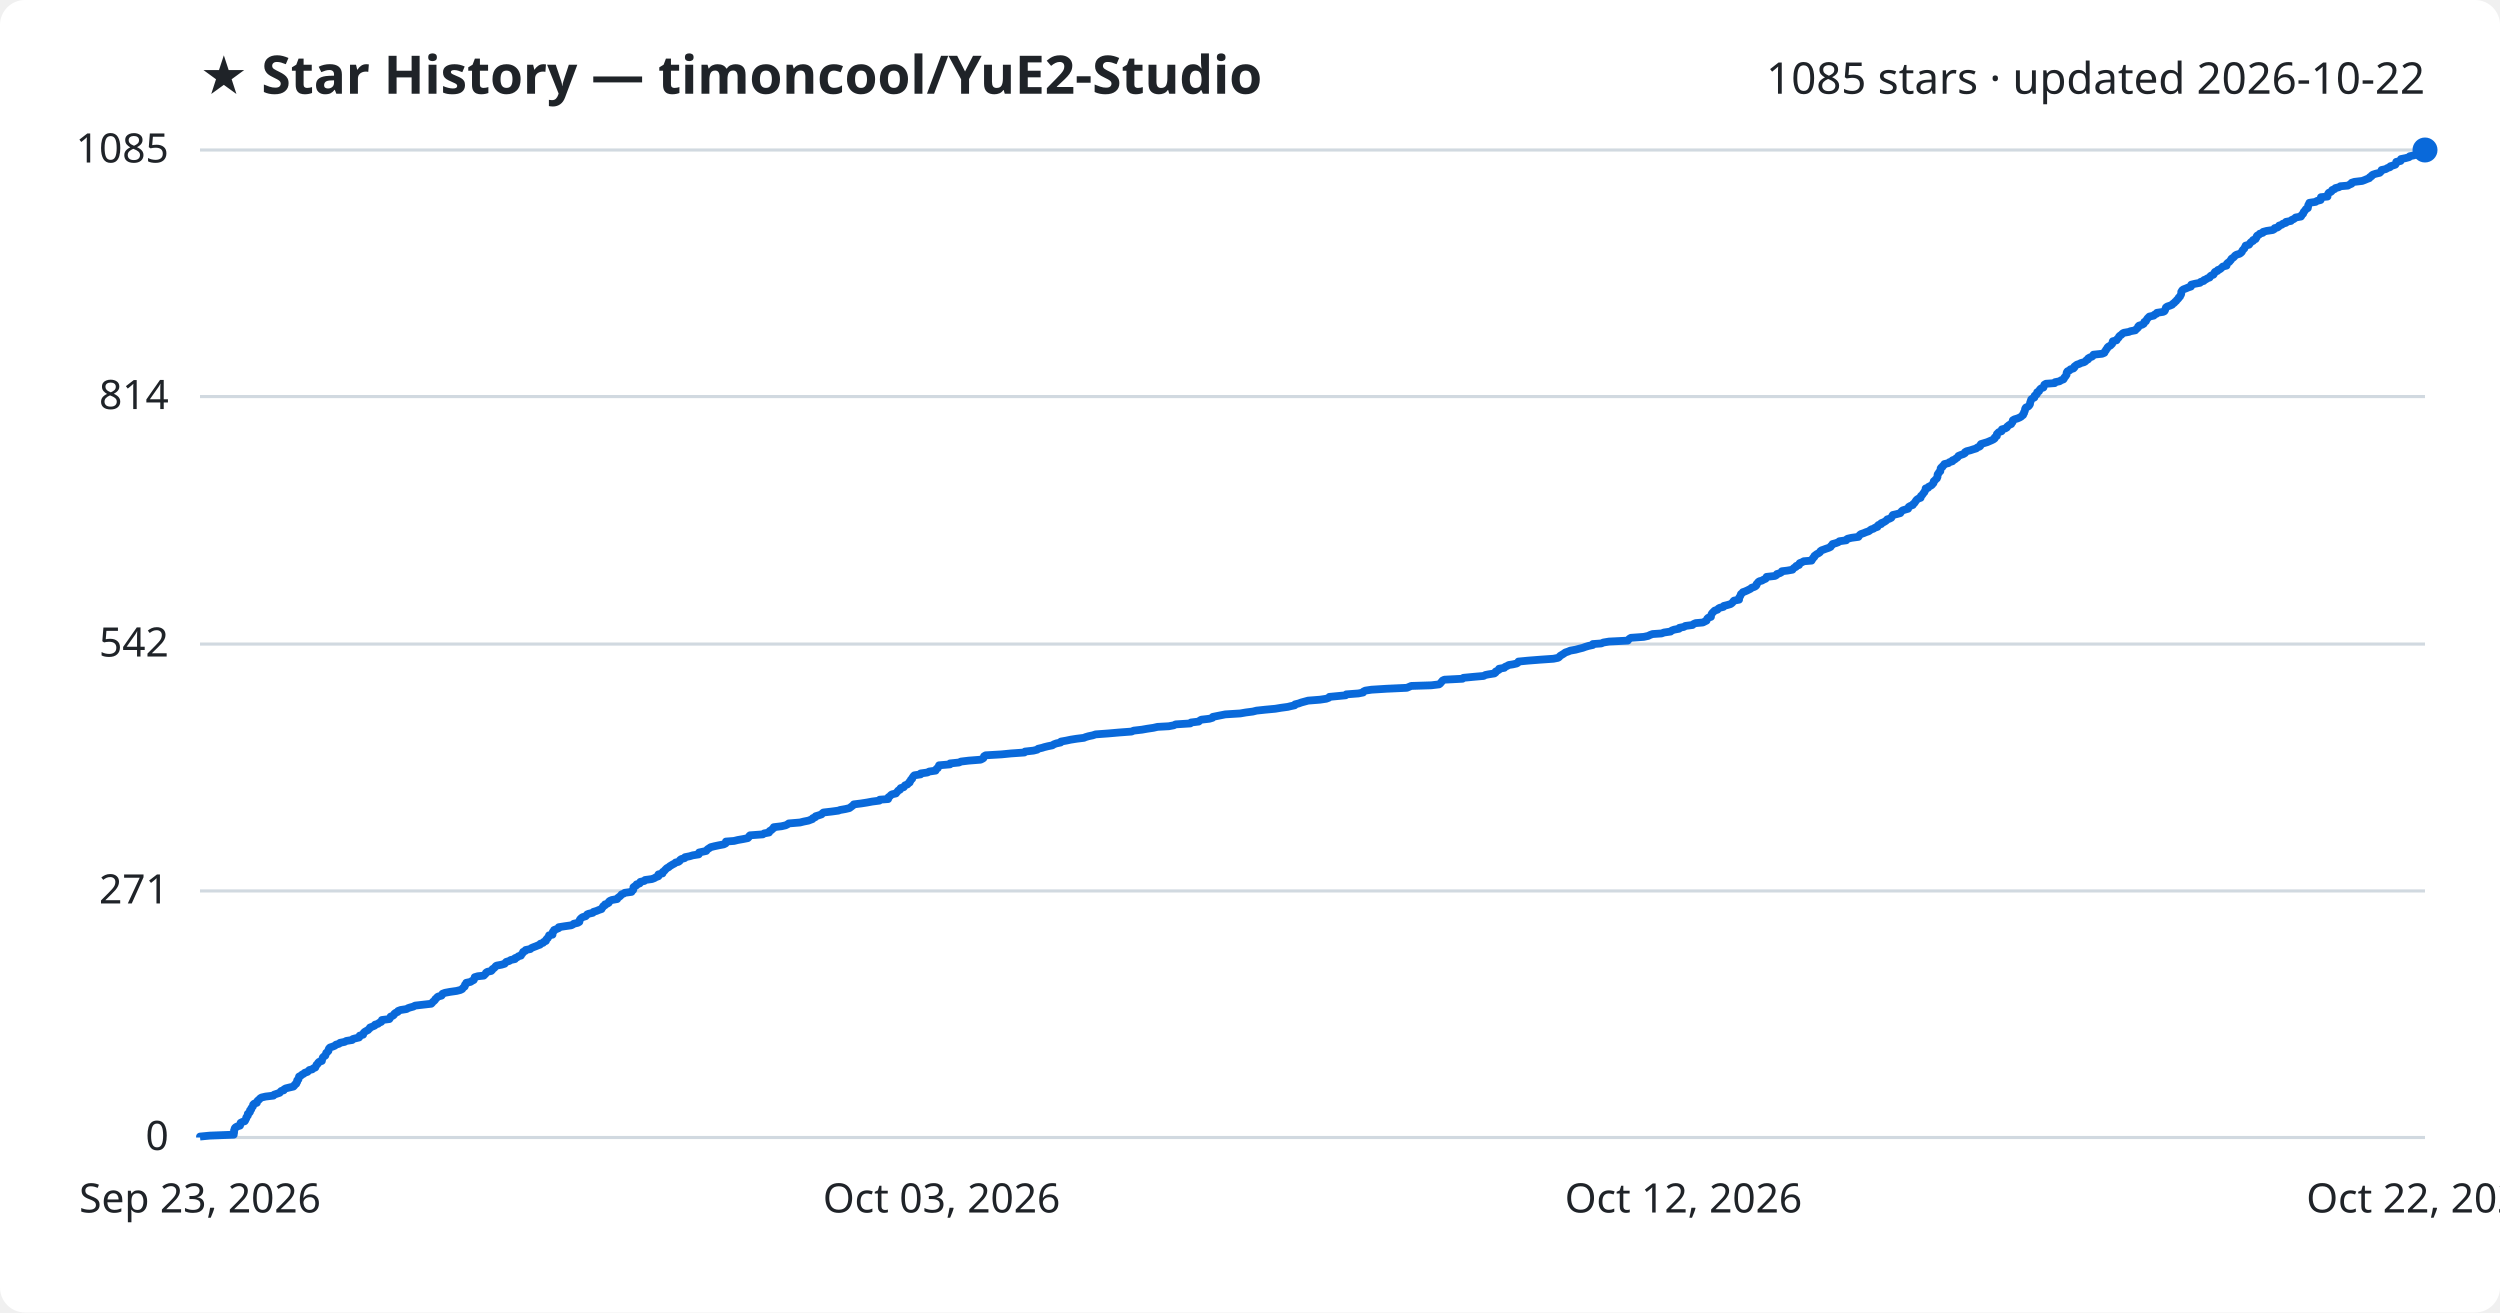
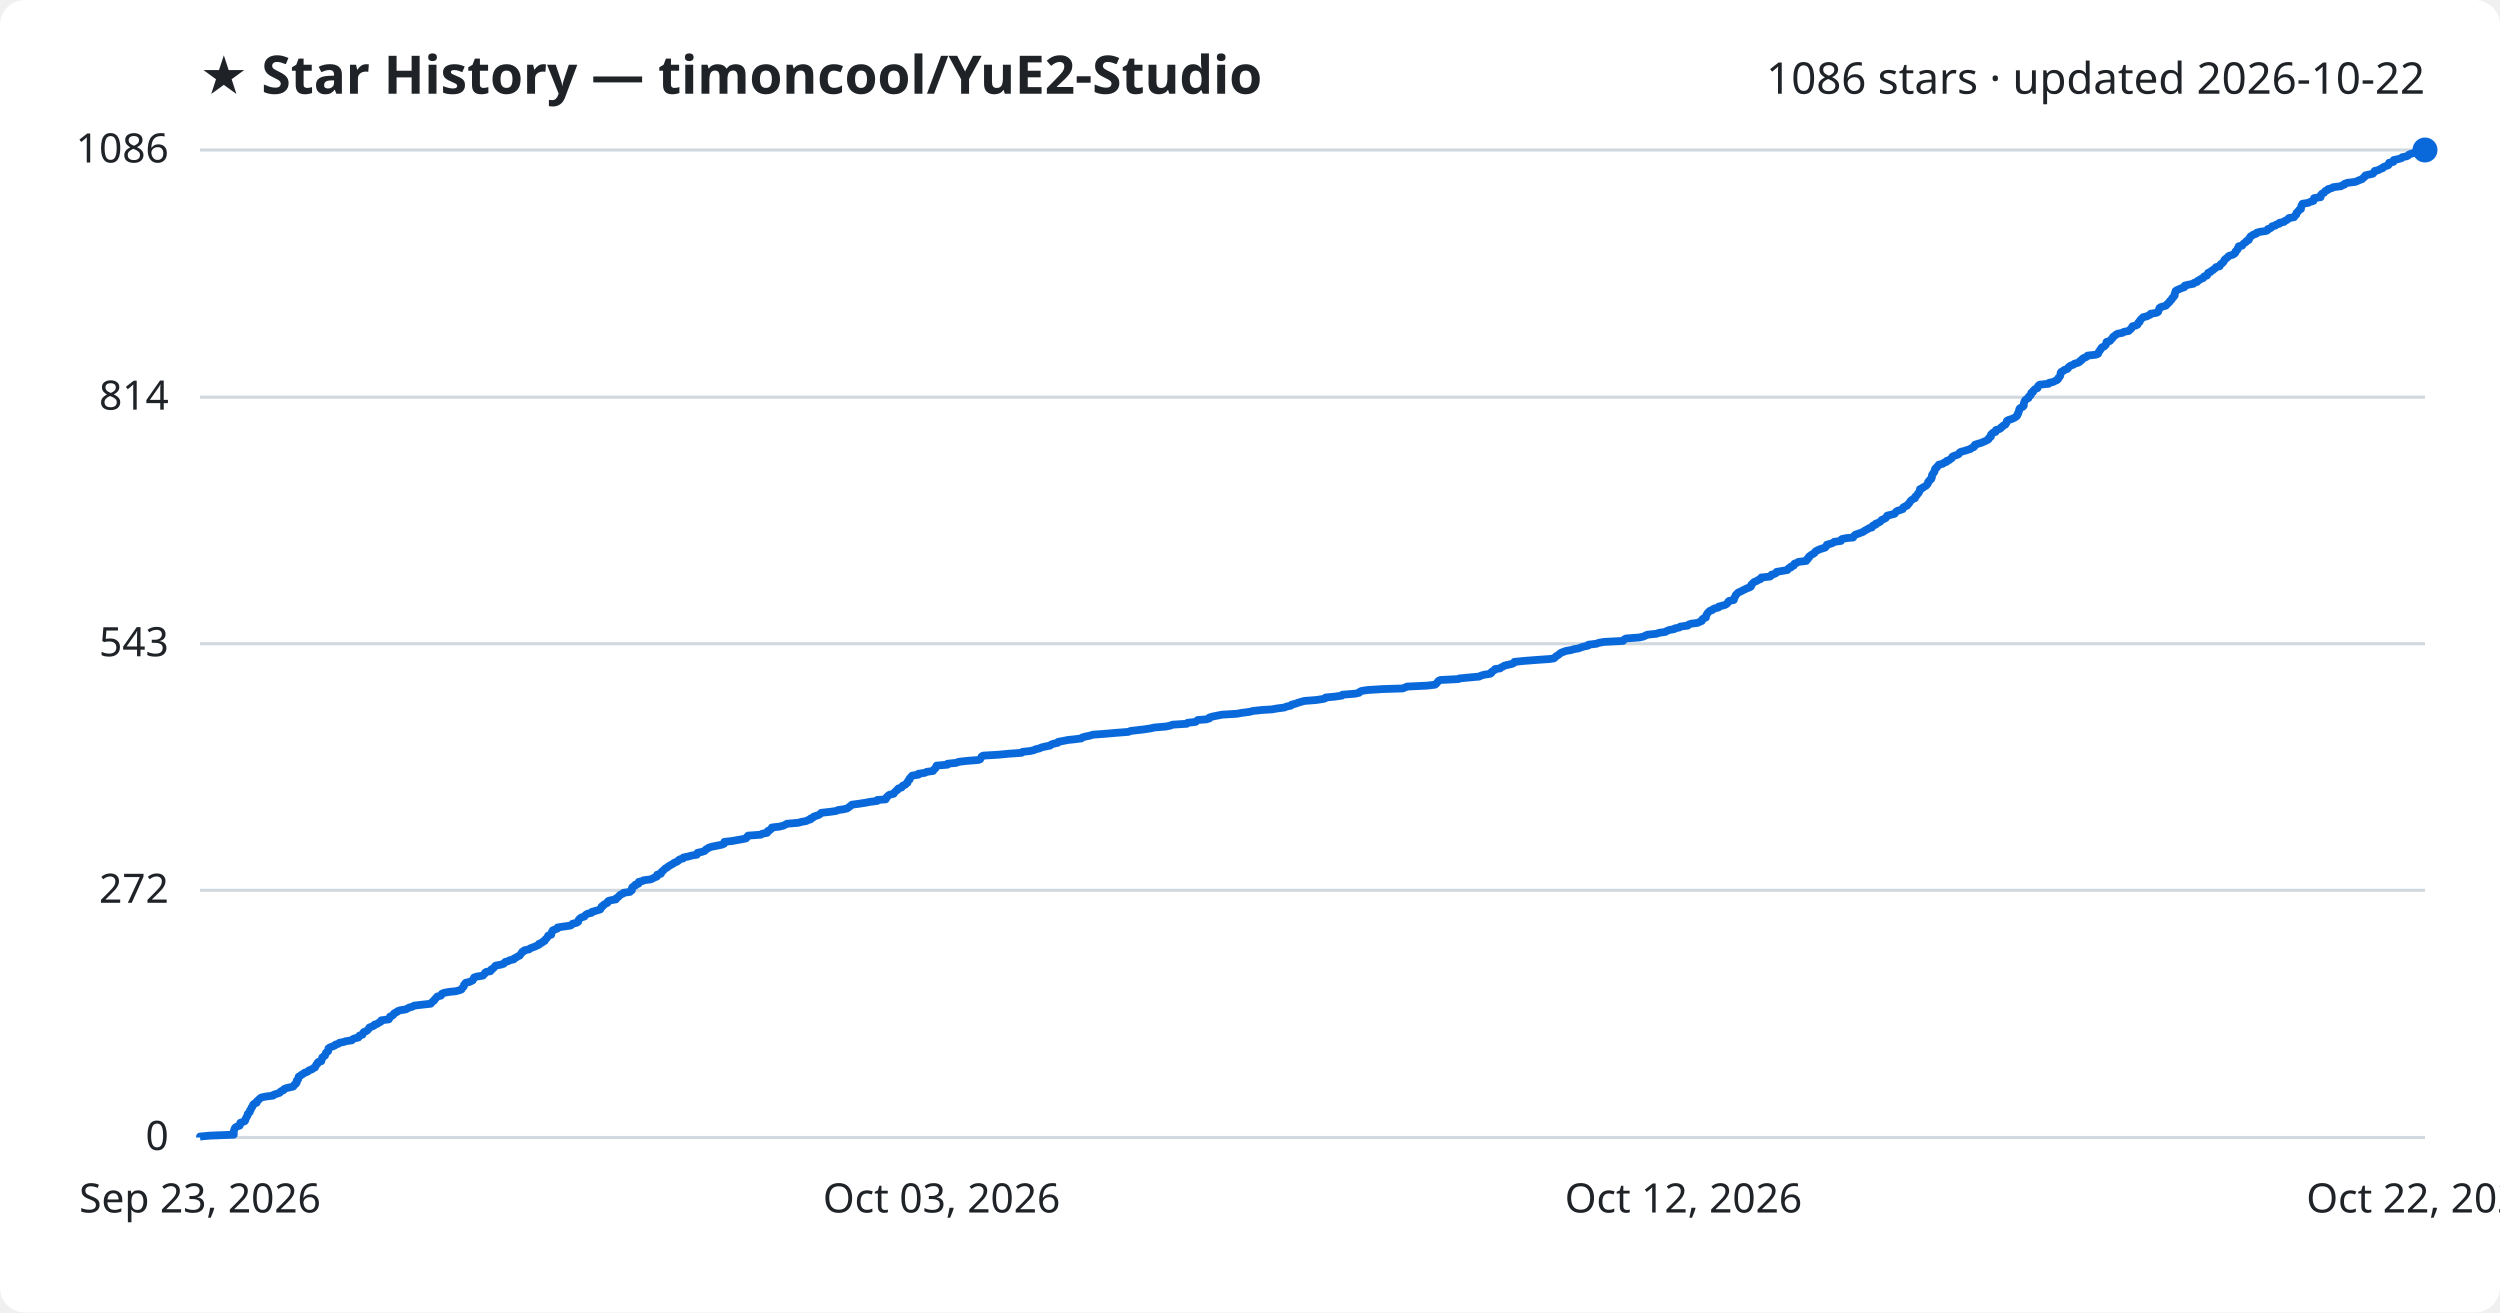
<svg xmlns="http://www.w3.org/2000/svg" viewBox="0 0 800 420" font-family="Segoe UI, sans-serif">
  <rect width="800" height="420" fill="#ffffff" rx="8" />
  <text x="64" y="30" fill="#1f2328" font-size="17" font-weight="700">★ Star History — timoncool/YuE2-Studio</text>
-   <text x="776" y="30" fill="#1f2328" font-size="14" text-anchor="end">1085 stars · updated 2026-10-22</text>
+   <text x="776" y="30" fill="#1f2328" font-size="14" text-anchor="end">1086 stars · updated 2026-10-22</text>
  <line x1="64" y1="364.0" x2="776" y2="364.0" stroke="#d1d9e0" stroke-width="1" />
  <text x="54" y="368.0" fill="#1f2328" font-size="13" text-anchor="end">0</text>
-   <line x1="64" y1="285.1" x2="776" y2="285.1" stroke="#d1d9e0" stroke-width="1" />
-   <text x="54" y="289.1" fill="#1f2328" font-size="13" text-anchor="end">271</text>
-   <line x1="64" y1="206.1" x2="776" y2="206.1" stroke="#d1d9e0" stroke-width="1" />
-   <text x="54" y="210.1" fill="#1f2328" font-size="13" text-anchor="end">542</text>
-   <line x1="64" y1="126.9" x2="776" y2="126.9" stroke="#d1d9e0" stroke-width="1" />
-   <text x="54" y="130.9" fill="#1f2328" font-size="13" text-anchor="end">814</text>
+   <line x1="64" y1="284.9" x2="776" y2="284.9" stroke="#d1d9e0" stroke-width="1" />
+   <text x="54" y="288.9" fill="#1f2328" font-size="13" text-anchor="end">272</text>
+   <line x1="64" y1="206.0" x2="776" y2="206.0" stroke="#d1d9e0" stroke-width="1" />
+   <text x="54" y="210.0" fill="#1f2328" font-size="13" text-anchor="end">543</text>
+   <line x1="64" y1="127.1" x2="776" y2="127.1" stroke="#d1d9e0" stroke-width="1" />
+   <text x="54" y="131.1" fill="#1f2328" font-size="13" text-anchor="end">814</text>
  <line x1="64" y1="48.0" x2="776" y2="48.0" stroke="#d1d9e0" stroke-width="1" />
-   <text x="54" y="52.0" fill="#1f2328" font-size="13" text-anchor="end">1085</text>
-   <path d="M64.0,364.0 L64.0,363.7 L67.1,363.4 L74.8,363.1 L74.8,362.8 L74.9,362.5 L74.9,362.3 L74.9,362.0 L74.9,361.7 L75.1,361.4 L75.1,361.1 L75.3,360.8 L75.8,360.5 L76.8,360.2 L76.9,359.9 L76.9,359.6 L77.0,359.3 L77.6,359.0 L78.3,358.8 L78.5,358.5 L78.6,358.2 L78.8,357.9 L78.8,357.6 L79.0,357.3 L79.3,357.0 L79.3,356.7 L79.3,356.4 L79.8,356.1 L80.0,355.8 L80.0,355.6 L80.0,355.3 L80.4,355.0 L80.4,354.7 L80.6,354.4 L80.9,354.1 L81.0,353.8 L81.0,353.5 L81.3,353.2 L82.2,352.9 L82.2,352.6 L82.3,352.4 L82.6,352.1 L83.0,351.8 L83.2,351.5 L83.7,351.2 L85.0,350.9 L87.5,350.6 L87.7,350.3 L88.6,350.0 L89.5,349.7 L89.7,349.4 L90.0,349.1 L90.8,348.9 L90.9,348.6 L91.4,348.3 L92.6,348.0 L93.9,347.7 L94.2,347.4 L94.3,347.1 L94.8,346.8 L94.8,346.5 L95.1,346.2 L95.1,345.9 L95.1,345.7 L95.5,345.4 L95.5,345.1 L95.7,344.8 L95.7,344.5 L96.3,344.2 L96.6,343.9 L97.2,343.6 L97.5,343.3 L98.4,343.0 L98.7,342.7 L99.0,342.4 L99.9,342.2 L100.2,341.9 L100.9,341.6 L101.0,341.3 L101.2,341.0 L101.3,340.7 L101.7,340.4 L101.8,340.1 L102.1,339.8 L103.0,339.5 L103.0,339.2 L103.1,339.0 L103.2,338.7 L103.3,338.4 L103.6,338.1 L104.1,337.8 L104.2,337.5 L104.3,337.2 L104.4,336.9 L104.8,336.6 L105.1,336.3 L105.1,336.0 L105.2,335.7 L105.3,335.5 L105.6,335.2 L106.5,334.9 L107.2,334.6 L107.5,334.3 L108.5,334.0 L108.8,333.7 L110.3,333.4 L110.8,333.1 L112.7,332.8 L112.9,332.5 L113.6,332.3 L114.9,332.0 L115.1,331.7 L115.1,331.4 L116.2,331.1 L116.2,330.8 L116.4,330.5 L116.7,330.2 L117.2,329.9 L117.8,329.6 L118.0,329.3 L118.3,329.1 L118.4,328.8 L119.2,328.5 L119.9,328.2 L120.0,327.9 L121.0,327.6 L121.3,327.3 L122.0,327.0 L122.2,326.7 L122.2,326.4 L124.6,326.1 L124.8,325.8 L124.9,325.6 L125.0,325.3 L125.8,325.0 L126.1,324.7 L126.2,324.4 L126.6,324.1 L127.3,323.8 L127.4,323.5 L128.2,323.2 L130.1,322.9 L130.6,322.6 L131.2,322.4 L132.3,322.1 L132.8,321.8 L135.4,321.5 L138.0,321.2 L138.3,320.9 L138.5,320.6 L138.9,320.3 L139.2,320.0 L139.3,319.7 L139.7,319.4 L139.9,319.1 L140.2,318.9 L141.3,318.6 L141.5,318.3 L141.6,318.0 L142.4,317.7 L144.0,317.4 L146.1,317.1 L147.3,316.8 L147.9,316.5 L148.1,316.2 L148.4,315.9 L148.7,315.7 L148.8,315.4 L148.8,315.1 L149.2,314.8 L149.2,314.5 L150.6,314.2 L151.0,313.9 L151.6,313.6 L151.7,313.3 L151.9,313.0 L151.9,312.7 L152.9,312.4 L154.8,312.2 L155.1,311.9 L155.4,311.6 L155.5,311.3 L155.9,311.0 L157.2,310.7 L157.5,310.4 L157.6,310.1 L158.1,309.8 L158.4,309.5 L158.6,309.2 L158.9,309.0 L160.5,308.7 L161.5,308.4 L161.7,308.1 L162.0,307.8 L163.0,307.5 L163.4,307.2 L164.8,306.9 L164.8,306.6 L165.6,306.3 L165.9,306.0 L166.7,305.8 L166.8,305.5 L167.1,305.2 L167.3,304.9 L167.4,304.6 L168.1,304.3 L168.2,304.0 L169.7,303.7 L170.0,303.4 L170.7,303.1 L171.5,302.8 L172.2,302.5 L172.8,302.3 L172.9,302.0 L173.8,301.7 L174.0,301.4 L174.7,301.1 L174.7,300.8 L174.9,300.5 L175.3,300.2 L175.4,299.9 L175.7,299.6 L175.7,299.3 L176.8,299.1 L176.8,298.8 L176.9,298.5 L176.9,298.2 L177.3,297.9 L177.3,297.6 L178.1,297.3 L178.8,297.0 L178.8,296.7 L180.7,296.4 L182.8,296.1 L183.4,295.8 L183.6,295.6 L184.9,295.3 L185.4,295.0 L185.4,294.7 L185.5,294.4 L185.7,294.1 L186.0,293.8 L186.4,293.5 L187.4,293.2 L187.7,292.9 L187.9,292.6 L188.4,292.4 L189.7,292.1 L189.9,291.8 L190.9,291.5 L191.6,291.2 L192.5,290.9 L192.6,290.6 L192.9,290.3 L193.0,290.0 L193.6,289.7 L193.6,289.4 L194.3,289.2 L194.8,288.9 L194.8,288.6 L195.1,288.3 L195.8,288.0 L197.5,287.7 L197.6,287.4 L198.0,287.1 L198.4,286.8 L198.7,286.5 L198.9,286.2 L199.7,285.9 L199.9,285.7 L202.1,285.4 L202.2,285.1 L202.6,284.8 L202.7,284.5 L202.7,284.2 L202.7,283.9 L203.1,283.6 L203.7,283.3 L203.7,283.0 L204.7,282.7 L204.8,282.5 L204.9,282.2 L206.2,281.9 L206.4,281.6 L208.6,281.3 L209.4,281.0 L209.9,280.7 L210.7,280.4 L210.7,280.1 L210.7,279.8 L212.0,279.5 L212.1,279.2 L212.1,279.0 L212.6,278.7 L212.8,278.4 L213.1,278.1 L213.4,277.8 L214.0,277.5 L214.3,277.2 L214.8,276.9 L215.3,276.6 L215.9,276.3 L216.2,276.0 L217.1,275.8 L217.5,275.5 L217.6,275.2 L218.0,274.9 L219.1,274.6 L219.2,274.3 L220.7,274.0 L221.7,273.7 L223.6,273.4 L223.7,273.1 L223.7,272.8 L225.1,272.5 L226.0,272.3 L226.2,272.0 L226.5,271.7 L227.0,271.4 L227.4,271.1 L228.6,270.8 L230.0,270.5 L231.6,270.2 L232.2,269.9 L232.3,269.6 L232.3,269.3 L234.9,269.1 L236.1,268.8 L237.8,268.5 L239.3,268.2 L239.6,267.9 L239.7,267.6 L240.0,267.3 L244.1,267.0 L244.5,266.7 L246.1,266.4 L246.2,266.1 L246.3,265.9 L246.9,265.6 L247.1,265.3 L247.6,265.0 L247.6,264.7 L250.1,264.4 L251.4,264.1 L252.0,263.8 L252.4,263.5 L256.0,263.2 L257.2,262.9 L258.7,262.6 L259.2,262.4 L260.0,262.1 L260.1,261.8 L260.9,261.5 L261.0,261.2 L262.0,260.9 L262.9,260.6 L263.1,260.3 L263.5,260.0 L266.1,259.7 L268.3,259.4 L268.8,259.2 L270.5,258.9 L271.8,258.6 L272.2,258.3 L272.6,258.0 L273.0,257.7 L273.2,257.4 L275.6,257.1 L277.5,256.8 L279.1,256.5 L281.4,256.2 L281.5,255.9 L284.2,255.7 L284.3,255.4 L284.3,255.1 L284.8,254.8 L285.0,254.5 L285.4,254.2 L286.7,253.9 L286.9,253.6 L287.2,253.3 L287.4,253.0 L288.0,252.7 L288.0,252.5 L288.2,252.2 L289.2,251.9 L289.4,251.6 L289.6,251.3 L290.4,251.0 L290.6,250.7 L291.1,250.4 L291.1,250.1 L291.4,249.8 L291.5,249.5 L291.9,249.2 L291.9,249.0 L292.1,248.7 L292.3,248.4 L292.6,248.1 L294.6,247.8 L294.6,247.5 L296.8,247.2 L297.3,246.9 L299.4,246.6 L299.5,246.3 L299.7,246.0 L300.1,245.8 L300.2,245.5 L300.4,245.2 L300.5,244.9 L304.0,244.6 L304.0,244.3 L306.9,244.0 L307.5,243.7 L310.0,243.4 L313.8,243.1 L314.4,242.8 L314.7,242.6 L314.8,242.3 L314.9,242.0 L315.4,241.7 L320.5,241.4 L323.5,241.1 L327.8,240.8 L328.0,240.5 L330.7,240.2 L331.9,239.9 L332.2,239.6 L333.5,239.3 L334.1,239.1 L335.3,238.8 L336.8,238.5 L337.2,238.2 L338.0,237.9 L339.4,237.6 L339.5,237.3 L341.2,237.0 L342.6,236.7 L344.5,236.4 L346.9,236.1 L347.3,235.9 L348.3,235.6 L349.7,235.3 L350.6,235.0 L354.7,234.7 L358.1,234.4 L362.1,234.1 L362.8,233.8 L365.4,233.5 L367.1,233.2 L369.1,232.9 L370.4,232.6 L374.0,232.4 L375.6,232.1 L376.2,231.8 L380.9,231.5 L381.1,231.2 L383.6,230.9 L383.9,230.6 L384.4,230.3 L387.0,230.0 L388.0,229.7 L388.1,229.4 L389.1,229.2 L390.6,228.9 L392.1,228.6 L396.9,228.3 L398.6,228.0 L400.9,227.7 L402.1,227.4 L404.9,227.1 L408.1,226.8 L409.9,226.5 L412.1,226.2 L412.9,226.0 L414.3,225.7 L414.4,225.4 L415.6,225.1 L416.4,224.8 L417.5,224.5 L418.6,224.2 L422.4,223.9 L424.4,223.6 L425.2,223.3 L425.4,223.0 L428.5,222.7 L430.6,222.5 L430.8,222.2 L434.7,221.9 L436.2,221.6 L436.3,221.3 L436.9,221.0 L438.9,220.7 L443.7,220.4 L450.2,220.1 L450.9,219.8 L451.6,219.5 L458.0,219.3 L460.5,219.0 L460.9,218.7 L461.1,218.4 L461.4,218.1 L461.6,217.8 L462.2,217.5 L468.0,217.2 L468.3,216.9 L471.4,216.6 L474.8,216.3 L475.3,216.0 L476.3,215.8 L478.2,215.5 L478.6,215.2 L478.6,214.9 L479.2,214.6 L479.7,214.3 L479.7,214.0 L481.4,213.7 L481.6,213.4 L482.3,213.1 L482.8,212.8 L484.1,212.6 L485.4,212.3 L485.8,212.0 L485.9,211.7 L489.0,211.4 L492.8,211.1 L497.1,210.8 L498.6,210.5 L499.0,210.2 L499.2,209.9 L499.7,209.6 L500.2,209.3 L500.5,209.1 L500.9,208.8 L501.8,208.5 L502.5,208.2 L504.2,207.9 L505.3,207.6 L506.5,207.3 L507.3,207.0 L508.3,206.7 L509.7,206.4 L509.7,206.1 L512.4,205.9 L513.1,205.6 L514.9,205.3 L520.9,205.0 L521.1,204.7 L521.4,204.4 L521.9,204.1 L526.0,203.8 L527.4,203.5 L528.0,203.2 L528.8,202.9 L531.7,202.7 L532.5,202.4 L534.6,202.1 L534.9,201.8 L535.7,201.5 L537.3,201.2 L537.4,200.9 L538.9,200.6 L539.3,200.3 L541.6,200.0 L541.9,199.7 L542.6,199.4 L544.9,199.2 L545.5,198.9 L546.1,198.6 L546.2,198.3 L546.3,198.0 L546.6,197.7 L547.5,197.4 L547.5,197.1 L547.6,196.8 L547.7,196.5 L547.9,196.2 L548.1,196.0 L548.4,195.7 L548.7,195.4 L549.6,195.1 L549.8,194.8 L550.3,194.5 L551.5,194.2 L551.6,193.9 L552.8,193.6 L553.8,193.3 L554.2,193.0 L554.5,192.7 L554.6,192.5 L554.9,192.2 L556.5,191.9 L556.5,191.6 L556.5,191.3 L556.7,191.0 L556.9,190.7 L557.0,190.4 L557.1,190.1 L557.5,189.8 L557.7,189.5 L558.3,189.3 L559.0,189.0 L559.6,188.7 L560.2,188.4 L560.5,188.1 L561.4,187.8 L561.9,187.5 L562.1,187.2 L562.1,186.9 L562.4,186.6 L562.6,186.3 L563.0,186.0 L563.8,185.8 L564.3,185.5 L565.0,185.2 L565.2,184.9 L565.3,184.6 L568.0,184.3 L568.5,184.0 L568.6,183.7 L569.6,183.4 L570.1,183.1 L570.2,182.8 L571.9,182.6 L573.6,182.3 L573.8,182.0 L574.1,181.7 L574.7,181.4 L574.8,181.1 L575.7,180.8 L575.7,180.5 L575.9,180.2 L576.7,179.9 L577.2,179.6 L579.7,179.4 L579.7,179.1 L580.1,178.8 L580.2,178.5 L580.6,178.2 L580.6,177.9 L581.0,177.6 L581.4,177.3 L582.0,177.0 L582.4,176.7 L582.5,176.4 L582.9,176.1 L583.5,175.9 L584.3,175.6 L585.2,175.3 L585.8,175.0 L585.9,174.7 L586.3,174.4 L586.4,174.1 L587.5,173.8 L588.3,173.5 L588.6,173.2 L590.8,172.9 L590.8,172.7 L591.2,172.4 L592.5,172.1 L594.7,171.8 L594.9,171.5 L595.1,171.2 L595.5,170.9 L596.4,170.6 L597.1,170.3 L598.0,170.0 L598.4,169.7 L598.8,169.4 L599.5,169.2 L599.9,168.9 L600.8,168.6 L600.8,168.3 L601.1,168.0 L602.0,167.7 L602.0,167.4 L602.8,167.1 L603.3,166.8 L603.7,166.5 L603.9,166.2 L604.6,166.0 L605.2,165.7 L605.4,165.4 L605.5,165.1 L605.7,164.8 L607.0,164.5 L608.1,164.2 L608.3,163.9 L608.5,163.6 L608.9,163.3 L609.9,163.0 L610.6,162.8 L610.7,162.5 L610.8,162.2 L611.3,161.9 L612.1,161.6 L612.2,161.3 L612.6,161.0 L612.8,160.7 L613.0,160.4 L613.2,160.1 L613.5,159.8 L614.0,159.5 L614.6,159.3 L614.6,159.0 L614.7,158.7 L615.1,158.4 L615.3,158.1 L615.5,157.8 L615.8,157.5 L615.9,157.2 L616.1,156.9 L616.2,156.6 L616.2,156.3 L617.0,156.1 L617.1,155.8 L617.7,155.5 L618.2,155.2 L618.4,154.9 L618.7,154.6 L618.8,154.3 L618.8,154.0 L619.2,153.7 L619.4,153.4 L619.8,153.1 L619.9,152.8 L620.0,152.6 L620.0,152.3 L620.0,152.0 L620.1,151.7 L620.4,151.4 L620.5,151.1 L620.9,150.8 L620.9,150.5 L621.0,150.2 L621.0,149.9 L621.2,149.6 L621.6,149.4 L621.7,149.1 L622.1,148.8 L622.2,148.5 L623.5,148.2 L623.8,147.9 L624.8,147.6 L624.8,147.3 L625.6,147.0 L625.9,146.7 L626.4,146.4 L626.6,146.1 L626.7,145.9 L627.4,145.6 L628.3,145.3 L628.8,145.0 L628.8,144.7 L629.3,144.4 L630.5,144.1 L631.4,143.8 L632.4,143.5 L632.7,143.2 L633.5,142.9 L633.7,142.7 L633.7,142.4 L633.9,142.1 L634.9,141.8 L635.9,141.5 L636.6,141.2 L637.3,140.9 L637.9,140.6 L638.3,140.3 L638.3,140.0 L638.7,139.7 L639.0,139.5 L639.0,139.2 L639.0,138.9 L639.3,138.6 L639.6,138.3 L640.5,138.0 L640.5,137.7 L640.6,137.4 L641.7,137.1 L642.2,136.8 L642.3,136.5 L642.7,136.2 L642.9,136.0 L643.6,135.7 L643.7,135.4 L644.0,135.1 L644.1,134.8 L644.1,134.5 L644.6,134.2 L645.6,133.9 L646.3,133.6 L646.8,133.3 L647.1,133.0 L647.4,132.8 L647.4,132.5 L647.7,132.2 L647.7,131.9 L647.9,131.6 L648.0,131.3 L648.0,131.0 L648.1,130.7 L648.3,130.4 L649.0,130.1 L649.3,129.8 L649.5,129.5 L649.6,129.3 L649.6,129.0 L649.7,128.7 L649.8,128.4 L649.9,128.1 L650.0,127.8 L650.4,127.5 L651.0,127.2 L651.0,126.9 L651.1,126.6 L651.6,126.3 L651.8,126.1 L651.8,125.8 L651.9,125.5 L652.5,125.2 L652.6,124.9 L652.8,124.6 L653.1,124.3 L653.9,124.0 L654.0,123.7 L654.1,123.4 L654.2,123.1 L654.7,122.8 L657.5,122.6 L657.6,122.3 L659.1,122.0 L659.5,121.7 L660.3,121.4 L660.5,121.1 L660.6,120.8 L660.9,120.5 L661.1,120.2 L661.3,119.9 L661.3,119.6 L661.3,119.4 L661.4,119.1 L661.6,118.8 L662.3,118.5 L662.5,118.2 L663.5,117.9 L663.8,117.6 L663.8,117.3 L664.2,117.0 L664.6,116.7 L665.5,116.4 L665.8,116.2 L666.9,115.9 L667.4,115.6 L667.6,115.3 L668.2,115.0 L668.2,114.7 L668.7,114.4 L669.5,114.1 L669.8,113.8 L669.9,113.5 L672.7,113.2 L673.4,112.9 L673.5,112.7 L673.6,112.4 L673.9,112.1 L674.0,111.8 L674.3,111.5 L674.4,111.2 L674.7,110.9 L675.3,110.6 L675.6,110.3 L675.9,110.0 L676.0,109.7 L676.0,109.5 L676.1,109.2 L677.3,108.9 L677.4,108.6 L677.7,108.3 L678.0,108.0 L678.1,107.7 L678.4,107.4 L678.9,107.1 L679.1,106.8 L679.6,106.5 L681.3,106.2 L681.7,106.0 L683.3,105.7 L683.5,105.4 L683.9,105.1 L684.2,104.8 L684.2,104.5 L684.5,104.2 L685.5,103.9 L686.0,103.6 L686.1,103.3 L686.2,103.0 L686.7,102.8 L686.8,102.5 L687.0,102.2 L687.2,101.9 L687.5,101.6 L687.8,101.3 L689.2,101.0 L689.4,100.7 L690.1,100.4 L690.2,100.1 L692.2,99.8 L692.6,99.6 L692.8,99.3 L692.9,99.0 L693.0,98.7 L693.1,98.4 L693.5,98.1 L694.4,97.8 L695.1,97.5 L695.3,97.2 L695.8,96.9 L696.0,96.6 L696.4,96.3 L696.5,96.1 L696.8,95.8 L697.1,95.5 L697.2,95.2 L697.6,94.9 L697.7,94.6 L697.9,94.3 L698.0,94.0 L698.0,93.7 L698.0,93.4 L698.2,93.1 L698.3,92.9 L698.7,92.6 L699.5,92.3 L700.2,92.0 L701.1,91.7 L701.1,91.4 L701.2,91.1 L702.4,90.8 L704.0,90.5 L704.2,90.2 L705.2,89.9 L705.3,89.6 L705.9,89.4 L706.3,89.1 L707.1,88.8 L707.2,88.5 L707.5,88.2 L708.3,87.9 L708.5,87.6 L708.6,87.3 L708.8,87.0 L709.6,86.7 L709.7,86.4 L710.3,86.2 L710.7,85.9 L711.0,85.6 L711.3,85.3 L712.5,85.0 L712.5,84.7 L712.6,84.4 L712.9,84.1 L713.4,83.8 L713.6,83.5 L713.9,83.2 L714.0,82.9 L714.2,82.7 L714.7,82.4 L715.0,82.1 L715.2,81.8 L715.7,81.5 L716.7,81.2 L717.1,80.9 L717.4,80.6 L717.5,80.3 L717.7,80.0 L718.0,79.7 L718.2,79.5 L718.3,79.2 L718.5,78.9 L718.6,78.6 L719.7,78.3 L719.9,78.0 L720.1,77.7 L720.4,77.4 L721.0,77.1 L721.0,76.8 L721.8,76.5 L721.8,76.3 L722.1,76.0 L722.1,75.7 L722.3,75.4 L722.9,75.1 L723.1,74.8 L724.1,74.5 L724.2,74.2 L725.3,73.9 L727.3,73.6 L727.8,73.3 L727.9,73.0 L728.8,72.8 L729.2,72.5 L729.3,72.2 L730.2,71.9 L730.5,71.6 L731.5,71.3 L731.5,71.0 L733.1,70.7 L733.3,70.4 L734.0,70.1 L734.4,69.8 L734.6,69.6 L736.3,69.3 L736.5,69.0 L736.6,68.7 L737.0,68.4 L737.1,68.1 L737.2,67.8 L737.5,67.5 L737.7,67.2 L737.9,66.9 L738.5,66.6 L738.5,66.3 L738.6,66.1 L738.6,65.8 L738.7,65.5 L739.0,65.2 L739.0,64.9 L741.0,64.6 L741.4,64.3 L742.6,64.0 L742.6,63.7 L742.7,63.4 L742.7,63.1 L744.8,62.9 L744.8,62.6 L744.9,62.3 L745.0,62.0 L745.2,61.7 L745.9,61.4 L746.2,61.1 L746.3,60.8 L747.1,60.5 L747.3,60.2 L748.5,59.9 L748.9,59.6 L751.3,59.4 L751.8,59.1 L752.5,58.8 L752.5,58.5 L753.4,58.2 L755.9,57.9 L756.7,57.6 L757.4,57.3 L758.2,57.0 L758.3,56.7 L758.9,56.4 L758.9,56.2 L759.3,55.9 L760.2,55.6 L761.5,55.3 L761.8,55.0 L762.1,54.7 L762.1,54.4 L763.5,54.1 L763.9,53.8 L764.8,53.5 L764.9,53.2 L765.6,53.0 L766.5,52.7 L766.7,52.4 L766.8,52.1 L766.8,51.8 L768.2,51.5 L768.2,51.2 L768.3,50.9 L769.8,50.6 L770.9,50.3 L771.1,50.0 L772.5,49.7 L773.0,49.5 L773.2,49.2 L773.9,48.9 L775.3,48.6 L775.3,48.3 L776.0,48.0 L776.0,48.0" fill="none" stroke="#0969da" stroke-width="2.5" stroke-linejoin="round" />
+   <text x="54" y="52.0" fill="#1f2328" font-size="13" text-anchor="end">1086</text>
+   <path d="M64.0,364.0 L64.0,363.7 L67.1,363.4 L74.8,363.1 L74.8,362.8 L74.8,362.5 L74.8,362.3 L74.8,362.0 L74.9,361.7 L75.0,361.4 L75.1,361.1 L75.3,360.8 L75.8,360.5 L76.7,360.2 L76.8,359.9 L76.9,359.6 L76.9,359.3 L77.5,359.1 L78.3,358.8 L78.5,358.5 L78.5,358.2 L78.7,357.9 L78.8,357.6 L79.0,357.3 L79.2,357.0 L79.2,356.7 L79.3,356.4 L79.7,356.1 L79.9,355.9 L80.0,355.6 L80.0,355.3 L80.3,355.0 L80.4,354.7 L80.5,354.4 L80.8,354.1 L80.9,353.8 L81.0,353.5 L81.3,353.2 L82.1,352.9 L82.2,352.7 L82.2,352.4 L82.6,352.1 L82.9,351.8 L83.2,351.5 L83.6,351.2 L85.0,350.9 L87.4,350.6 L87.6,350.3 L88.6,350.0 L89.5,349.7 L89.6,349.5 L89.9,349.2 L90.7,348.9 L90.8,348.6 L91.3,348.3 L92.5,348.0 L93.8,347.7 L94.1,347.4 L94.2,347.1 L94.7,346.8 L94.7,346.5 L95.0,346.3 L95.0,346.0 L95.0,345.7 L95.4,345.4 L95.4,345.1 L95.6,344.8 L95.6,344.5 L96.2,344.2 L96.5,343.9 L97.1,343.6 L97.4,343.3 L98.3,343.0 L98.6,342.8 L98.9,342.5 L99.8,342.2 L100.1,341.9 L100.8,341.6 L100.9,341.3 L101.1,341.0 L101.2,340.7 L101.6,340.4 L101.6,340.1 L101.9,339.8 L102.8,339.6 L102.8,339.3 L103.0,339.0 L103.1,338.7 L103.1,338.4 L103.5,338.1 L104.0,337.8 L104.1,337.5 L104.2,337.2 L104.3,336.9 L104.6,336.6 L105.0,336.4 L105.0,336.1 L105.1,335.8 L105.1,335.5 L105.5,335.2 L106.3,334.9 L107.1,334.6 L107.3,334.3 L108.3,334.0 L108.6,333.7 L110.1,333.4 L110.6,333.2 L112.6,332.9 L112.8,332.6 L113.4,332.3 L114.7,332.0 L114.9,331.7 L115.0,331.4 L116.0,331.1 L116.1,330.8 L116.2,330.5 L116.5,330.2 L117.1,330.0 L117.6,329.7 L117.8,329.4 L118.1,329.1 L118.2,328.8 L119.0,328.5 L119.7,328.2 L119.8,327.9 L120.8,327.6 L121.1,327.3 L121.8,327.0 L122.0,326.8 L122.0,326.5 L124.4,326.2 L124.6,325.9 L124.7,325.6 L124.8,325.3 L125.6,325.0 L125.9,324.7 L126.0,324.4 L126.4,324.1 L127.1,323.8 L127.2,323.6 L128.0,323.3 L129.9,323.0 L130.4,322.7 L131.0,322.4 L132.1,322.1 L132.5,321.8 L135.1,321.5 L137.8,321.2 L138.1,320.9 L138.3,320.6 L138.6,320.4 L139.0,320.1 L139.1,319.8 L139.4,319.5 L139.7,319.2 L139.9,318.9 L141.1,318.6 L141.3,318.3 L141.4,318.0 L142.1,317.7 L143.8,317.4 L145.8,317.2 L147.0,316.9 L147.7,316.6 L147.8,316.3 L148.1,316.0 L148.4,315.7 L148.5,315.4 L148.5,315.1 L148.9,314.8 L149.0,314.5 L150.3,314.2 L150.7,314.0 L151.3,313.7 L151.4,313.4 L151.6,313.1 L151.7,312.8 L152.6,312.5 L154.5,312.2 L154.8,311.9 L155.1,311.6 L155.2,311.3 L155.6,311.0 L156.9,310.8 L157.2,310.5 L157.2,310.2 L157.8,309.9 L158.1,309.6 L158.3,309.3 L158.6,309.0 L160.2,308.7 L161.2,308.4 L161.4,308.1 L161.7,307.8 L162.6,307.6 L163.0,307.3 L164.4,307.0 L164.5,306.7 L165.2,306.4 L165.6,306.1 L166.3,305.8 L166.5,305.5 L166.7,305.2 L167.0,304.9 L167.1,304.6 L167.8,304.3 L167.8,304.1 L169.3,303.8 L169.6,303.5 L170.4,303.2 L171.2,302.9 L171.8,302.6 L172.5,302.3 L172.5,302.0 L173.4,301.7 L173.6,301.4 L174.3,301.1 L174.3,300.9 L174.5,300.6 L174.9,300.3 L175.1,300.0 L175.3,299.7 L175.4,299.4 L176.4,299.1 L176.4,298.8 L176.5,298.5 L176.6,298.2 L176.9,297.9 L176.9,297.7 L177.7,297.4 L178.4,297.1 L178.4,296.8 L180.3,296.5 L182.5,296.2 L183.0,295.9 L183.2,295.6 L184.5,295.3 L185.0,295.0 L185.1,294.7 L185.1,294.5 L185.3,294.2 L185.6,293.9 L186.0,293.6 L187.0,293.3 L187.2,293.0 L187.5,292.7 L188.0,292.4 L189.3,292.1 L189.4,291.8 L190.5,291.5 L191.2,291.3 L192.1,291.0 L192.2,290.7 L192.5,290.4 L192.5,290.1 L193.1,289.8 L193.2,289.5 L193.8,289.2 L194.4,288.9 L194.4,288.6 L194.7,288.3 L195.4,288.1 L197.1,287.8 L197.1,287.5 L197.6,287.2 L198.0,286.9 L198.2,286.6 L198.5,286.3 L199.3,286.0 L199.5,285.7 L201.6,285.4 L201.8,285.1 L202.2,284.9 L202.2,284.6 L202.2,284.3 L202.3,284.0 L202.6,283.7 L203.3,283.4 L203.3,283.1 L204.3,282.8 L204.3,282.5 L204.4,282.2 L205.7,281.9 L205.9,281.7 L208.2,281.4 L208.9,281.1 L209.4,280.8 L210.2,280.5 L210.2,280.2 L210.3,279.9 L211.5,279.6 L211.6,279.3 L211.7,279.0 L212.1,278.7 L212.3,278.5 L212.6,278.2 L212.9,277.9 L213.5,277.6 L213.8,277.3 L214.3,277.0 L214.8,276.7 L215.4,276.4 L215.7,276.1 L216.5,275.8 L217.0,275.5 L217.1,275.3 L217.5,275.0 L218.6,274.7 L218.7,274.4 L220.2,274.1 L221.2,273.8 L223.0,273.5 L223.1,273.2 L223.2,272.9 L224.6,272.6 L225.5,272.3 L225.7,272.1 L225.9,271.8 L226.5,271.5 L226.9,271.2 L228.0,270.9 L229.5,270.6 L231.0,270.3 L231.7,270.0 L231.7,269.7 L231.8,269.4 L234.4,269.1 L235.5,268.9 L237.2,268.6 L238.7,268.3 L239.0,268.0 L239.1,267.7 L239.4,267.4 L243.5,267.1 L243.9,266.8 L245.5,266.5 L245.6,266.2 L245.7,265.9 L246.3,265.7 L246.5,265.4 L247.0,265.1 L247.0,264.8 L249.5,264.5 L250.7,264.2 L251.3,263.9 L251.8,263.6 L255.4,263.3 L256.5,263.0 L258.1,262.7 L258.6,262.4 L259.4,262.2 L259.4,261.9 L260.2,261.6 L260.4,261.3 L261.4,261.0 L262.2,260.7 L262.5,260.4 L262.8,260.1 L265.5,259.8 L267.6,259.5 L268.2,259.2 L269.8,259.0 L271.1,258.7 L271.5,258.4 L271.9,258.1 L272.3,257.8 L272.6,257.5 L274.9,257.2 L276.8,256.9 L278.4,256.6 L280.7,256.3 L280.7,256.0 L283.4,255.8 L283.6,255.5 L283.6,255.2 L284.0,254.9 L284.2,254.6 L284.7,254.3 L286.0,254.0 L286.1,253.7 L286.4,253.4 L286.7,253.1 L287.2,252.8 L287.2,252.6 L287.5,252.3 L288.5,252.0 L288.7,251.7 L288.9,251.4 L289.7,251.1 L289.9,250.8 L290.4,250.5 L290.4,250.2 L290.6,249.9 L290.8,249.6 L291.1,249.4 L291.1,249.1 L291.4,248.8 L291.6,248.5 L291.9,248.2 L293.9,247.9 L293.9,247.6 L296.0,247.3 L296.5,247.0 L298.6,246.7 L298.7,246.4 L298.9,246.2 L299.3,245.9 L299.4,245.6 L299.7,245.3 L299.7,245.0 L303.2,244.7 L303.2,244.4 L306.1,244.1 L306.7,243.8 L309.2,243.5 L313.0,243.2 L313.6,243.0 L313.8,242.7 L314.0,242.4 L314.1,242.1 L314.6,241.8 L319.6,241.5 L322.7,241.2 L326.9,240.9 L327.2,240.6 L329.8,240.3 L331.0,240.0 L331.3,239.8 L332.6,239.5 L333.2,239.2 L334.4,238.9 L336.0,238.6 L336.3,238.3 L337.1,238.0 L338.5,237.7 L338.6,237.4 L340.2,237.1 L341.7,236.8 L343.6,236.6 L346.0,236.3 L346.3,236.0 L347.3,235.7 L348.8,235.4 L349.7,235.1 L353.8,234.8 L357.2,234.5 L361.1,234.2 L361.8,233.9 L364.4,233.6 L366.1,233.4 L368.1,233.1 L369.4,232.8 L373.0,232.5 L374.5,232.2 L375.2,231.9 L379.8,231.6 L380.0,231.3 L382.6,231.0 L382.9,230.7 L383.3,230.4 L386.0,230.2 L387.0,229.9 L387.0,229.6 L388.0,229.3 L389.5,229.0 L391.0,228.7 L395.8,228.4 L397.5,228.1 L399.8,227.8 L401.0,227.5 L403.8,227.2 L407.0,227.0 L408.7,226.7 L411.0,226.4 L411.7,226.1 L413.1,225.8 L413.3,225.5 L414.5,225.2 L415.3,224.9 L416.3,224.6 L417.4,224.3 L421.2,224.0 L423.2,223.7 L424.0,223.5 L424.2,223.2 L427.3,222.9 L429.4,222.6 L429.6,222.3 L433.5,222.0 L434.9,221.7 L435.1,221.4 L435.7,221.1 L437.7,220.8 L442.5,220.5 L448.9,220.3 L449.6,220.0 L450.3,219.7 L456.7,219.4 L459.2,219.1 L459.6,218.8 L459.8,218.5 L460.1,218.2 L460.3,217.9 L460.9,217.6 L466.7,217.3 L467.0,217.1 L470.1,216.8 L473.4,216.5 L473.9,216.2 L475.0,215.9 L476.9,215.6 L477.3,215.3 L477.3,215.0 L477.8,214.7 L478.3,214.4 L478.4,214.1 L480.0,213.9 L480.3,213.6 L481.0,213.3 L481.4,213.0 L482.7,212.7 L484.0,212.4 L484.5,212.1 L484.6,211.8 L487.6,211.5 L491.4,211.2 L495.7,210.9 L497.2,210.7 L497.6,210.4 L497.8,210.1 L498.3,209.8 L498.8,209.5 L499.1,209.2 L499.5,208.9 L500.3,208.6 L501.1,208.3 L502.8,208.0 L503.8,207.7 L505.1,207.5 L505.8,207.2 L506.8,206.9 L508.2,206.6 L508.3,206.3 L510.9,206.0 L511.6,205.7 L513.4,205.4 L519.4,205.1 L519.6,204.8 L519.9,204.5 L520.4,204.3 L524.5,204.0 L525.9,203.7 L526.5,203.4 L527.2,203.1 L530.1,202.8 L530.9,202.5 L533.0,202.2 L533.4,201.9 L534.2,201.6 L535.8,201.3 L535.9,201.1 L537.4,200.8 L537.7,200.5 L540.1,200.2 L540.3,199.9 L541.1,199.6 L543.3,199.3 L543.9,199.0 L544.6,198.7 L544.6,198.4 L544.8,198.1 L545.1,197.9 L545.9,197.6 L545.9,197.3 L546.0,197.0 L546.1,196.7 L546.3,196.4 L546.5,196.1 L546.8,195.8 L547.1,195.5 L548.0,195.2 L548.2,194.9 L548.7,194.7 L549.9,194.4 L550.0,194.1 L551.2,193.8 L552.2,193.5 L552.6,193.2 L552.9,192.9 L553.0,192.6 L553.3,192.3 L554.8,192.0 L554.9,191.7 L554.9,191.5 L555.1,191.2 L555.2,190.9 L555.4,190.6 L555.5,190.3 L555.9,190.0 L556.1,189.7 L556.7,189.4 L557.4,189.1 L557.9,188.8 L558.6,188.5 L558.9,188.3 L559.8,188.0 L560.3,187.7 L560.4,187.4 L560.4,187.1 L560.8,186.8 L561.0,186.5 L561.4,186.2 L562.2,185.9 L562.6,185.6 L563.4,185.3 L563.6,185.0 L563.6,184.8 L566.4,184.5 L566.8,184.2 L566.9,183.9 L568.0,183.6 L568.4,183.3 L568.5,183.0 L570.3,182.7 L572.0,182.4 L572.2,182.1 L572.4,181.8 L573.1,181.6 L573.1,181.3 L574.0,181.0 L574.1,180.7 L574.2,180.4 L575.0,180.1 L575.5,179.8 L578.0,179.5 L578.0,179.2 L578.5,178.9 L578.5,178.6 L578.9,178.4 L578.9,178.1 L579.3,177.8 L579.7,177.5 L580.3,177.2 L580.7,176.9 L580.8,176.6 L581.2,176.3 L581.8,176.0 L582.5,175.7 L583.5,175.4 L584.1,175.2 L584.2,174.9 L584.6,174.6 L584.6,174.3 L585.8,174.0 L586.6,173.7 L586.9,173.4 L589.1,173.1 L589.1,172.8 L589.4,172.5 L590.8,172.2 L593.0,172.0 L593.1,171.7 L593.4,171.4 L593.7,171.1 L594.6,170.8 L595.4,170.5 L596.2,170.2 L596.6,169.9 L597.1,169.6 L597.7,169.3 L598.1,169.0 L599.0,168.8 L599.1,168.5 L599.3,168.2 L600.2,167.9 L600.2,167.6 L601.0,167.3 L601.6,167.0 L601.9,166.7 L602.1,166.4 L602.8,166.1 L603.4,165.8 L603.6,165.6 L603.7,165.3 L603.9,165.0 L605.2,164.7 L606.3,164.4 L606.5,164.1 L606.7,163.8 L607.1,163.5 L608.1,163.2 L608.9,162.9 L608.9,162.6 L609.0,162.4 L609.5,162.1 L610.3,161.8 L610.4,161.5 L610.8,161.2 L611.0,160.9 L611.2,160.6 L611.4,160.3 L611.7,160.0 L612.2,159.7 L612.8,159.4 L612.8,159.2 L612.9,158.9 L613.3,158.6 L613.5,158.3 L613.7,158.0 L614.0,157.7 L614.1,157.4 L614.3,157.1 L614.4,156.8 L614.4,156.5 L615.2,156.2 L615.3,156.0 L615.9,155.7 L616.4,155.4 L616.6,155.1 L616.9,154.8 L617.0,154.5 L617.0,154.2 L617.4,153.9 L617.5,153.6 L618.0,153.3 L618.0,153.0 L618.2,152.8 L618.2,152.5 L618.2,152.2 L618.3,151.9 L618.6,151.6 L618.7,151.3 L619.0,151.0 L619.1,150.7 L619.1,150.4 L619.2,150.1 L619.4,149.8 L619.8,149.6 L619.9,149.3 L620.3,149.0 L620.4,148.7 L621.7,148.4 L622.0,148.1 L622.9,147.8 L622.9,147.5 L623.8,147.2 L624.1,146.9 L624.6,146.6 L624.8,146.3 L624.8,146.1 L625.5,145.8 L626.5,145.5 L626.9,145.2 L627.0,144.9 L627.4,144.6 L628.6,144.3 L629.5,144.0 L630.5,143.7 L630.8,143.4 L631.6,143.1 L631.8,142.9 L631.8,142.6 L632.0,142.3 L633.0,142.0 L634.0,141.7 L634.7,141.4 L635.4,141.1 L636.0,140.8 L636.4,140.5 L636.4,140.2 L636.8,139.9 L637.1,139.7 L637.1,139.4 L637.1,139.1 L637.4,138.8 L637.7,138.5 L638.6,138.2 L638.6,137.9 L638.7,137.6 L639.8,137.3 L640.3,137.0 L640.4,136.7 L640.8,136.5 L641.0,136.2 L641.7,135.9 L641.8,135.6 L642.1,135.3 L642.2,135.0 L642.2,134.7 L642.7,134.4 L643.7,134.1 L644.4,133.8 L644.9,133.5 L645.2,133.3 L645.5,133.0 L645.5,132.7 L645.8,132.4 L645.8,132.1 L646.0,131.8 L646.1,131.5 L646.1,131.2 L646.2,130.9 L646.4,130.6 L647.1,130.3 L647.4,130.1 L647.6,129.8 L647.6,129.5 L647.6,129.2 L647.7,128.9 L647.8,128.6 L647.9,128.3 L648.1,128.0 L648.5,127.7 L649.1,127.4 L649.1,127.1 L649.2,126.9 L649.7,126.6 L649.9,126.3 L649.9,126.0 L650.0,125.7 L650.6,125.4 L650.6,125.1 L650.9,124.8 L651.2,124.5 L652.0,124.2 L652.1,123.9 L652.1,123.7 L652.3,123.4 L652.7,123.1 L655.6,122.8 L655.7,122.5 L657.1,122.2 L657.6,121.9 L658.3,121.6 L658.6,121.3 L658.6,121.0 L659.0,120.7 L659.1,120.5 L659.3,120.2 L659.3,119.9 L659.4,119.6 L659.4,119.3 L659.6,119.0 L660.3,118.7 L660.5,118.4 L661.5,118.1 L661.8,117.8 L661.9,117.5 L662.2,117.3 L662.6,117.0 L663.5,116.7 L663.8,116.4 L664.9,116.1 L665.5,115.8 L665.6,115.5 L666.2,115.2 L666.3,114.9 L666.7,114.6 L667.5,114.3 L667.8,114.1 L668.0,113.8 L670.7,113.5 L671.4,113.2 L671.5,112.9 L671.6,112.6 L671.9,112.3 L672.0,112.0 L672.3,111.7 L672.4,111.4 L672.7,111.1 L673.3,110.9 L673.6,110.6 L673.9,110.3 L674.0,110.0 L674.0,109.7 L674.1,109.4 L675.2,109.1 L675.4,108.8 L675.7,108.5 L676.0,108.2 L676.1,107.9 L676.3,107.7 L676.8,107.4 L677.1,107.1 L677.6,106.8 L679.2,106.5 L679.6,106.2 L681.2,105.9 L681.4,105.6 L681.9,105.3 L682.1,105.0 L682.2,104.7 L682.4,104.4 L683.4,104.2 L684.0,103.9 L684.1,103.6 L684.2,103.3 L684.7,103.0 L684.7,102.7 L684.9,102.4 L685.2,102.1 L685.5,101.8 L685.8,101.5 L687.1,101.2 L687.4,101.0 L688.1,100.7 L688.2,100.4 L690.1,100.1 L690.6,99.8 L690.7,99.5 L690.8,99.2 L691.0,98.9 L691.0,98.6 L691.4,98.3 L692.4,98.0 L693.1,97.8 L693.3,97.5 L693.7,97.2 L693.9,96.9 L694.3,96.6 L694.4,96.3 L694.8,96.0 L695.0,95.7 L695.1,95.4 L695.5,95.1 L695.6,94.8 L695.9,94.6 L695.9,94.3 L695.9,94.0 L696.0,93.7 L696.2,93.4 L696.2,93.1 L696.7,92.8 L697.4,92.5 L698.1,92.2 L699.0,91.9 L699.0,91.6 L699.1,91.4 L700.3,91.1 L701.9,90.8 L702.1,90.5 L703.1,90.2 L703.2,89.9 L703.8,89.6 L704.2,89.3 L705.0,89.0 L705.1,88.7 L705.4,88.4 L706.2,88.2 L706.4,87.9 L706.5,87.6 L706.6,87.3 L707.4,87.0 L707.6,86.7 L708.2,86.4 L708.5,86.1 L708.9,85.8 L709.1,85.5 L710.3,85.2 L710.4,85.0 L710.5,84.7 L710.8,84.4 L711.3,84.1 L711.5,83.8 L711.7,83.5 L711.8,83.2 L712.1,82.9 L712.5,82.6 L712.9,82.3 L713.1,82.0 L713.5,81.8 L714.5,81.5 L715.0,81.2 L715.3,80.9 L715.3,80.6 L715.5,80.3 L715.9,80.0 L716.1,79.7 L716.1,79.4 L716.4,79.1 L716.4,78.8 L717.5,78.6 L717.7,78.3 L717.9,78.0 L718.3,77.7 L718.8,77.4 L718.9,77.1 L719.6,76.8 L719.6,76.5 L719.9,76.2 L720.0,75.9 L720.2,75.6 L720.7,75.4 L721.0,75.1 L722.0,74.8 L722.1,74.5 L723.1,74.2 L725.2,73.9 L725.7,73.6 L725.7,73.3 L726.6,73.0 L727.0,72.7 L727.1,72.4 L728.1,72.2 L728.3,71.9 L729.4,71.6 L729.4,71.3 L730.9,71.0 L731.1,70.7 L731.8,70.4 L732.2,70.1 L732.4,69.8 L734.1,69.5 L734.3,69.2 L734.4,69.0 L734.8,68.7 L734.8,68.4 L734.9,68.1 L735.3,67.8 L735.5,67.5 L735.7,67.2 L736.3,66.9 L736.3,66.6 L736.4,66.3 L736.4,66.0 L736.5,65.7 L736.8,65.5 L736.8,65.2 L738.7,64.9 L739.2,64.6 L740.3,64.3 L740.4,64.0 L740.4,63.7 L740.5,63.4 L742.6,63.1 L742.6,62.8 L742.6,62.5 L742.8,62.3 L743.0,62.0 L743.7,61.7 L743.9,61.4 L744.1,61.1 L744.9,60.8 L745.0,60.5 L746.2,60.2 L746.6,59.9 L749.1,59.6 L749.5,59.3 L750.2,59.1 L750.3,58.8 L751.2,58.5 L753.7,58.2 L754.4,57.9 L755.1,57.6 L755.9,57.3 L756.1,57.0 L756.6,56.7 L756.7,56.4 L757.0,56.1 L757.9,55.9 L759.3,55.6 L759.5,55.3 L759.9,55.0 L759.9,54.7 L761.2,54.4 L761.6,54.1 L762.5,53.8 L762.6,53.5 L763.3,53.2 L764.2,52.9 L764.4,52.7 L764.5,52.4 L764.5,52.1 L765.9,51.8 L765.9,51.5 L766.0,51.2 L767.5,50.9 L768.5,50.6 L768.7,50.3 L770.2,50.0 L770.7,49.7 L770.8,49.5 L771.5,49.2 L772.9,48.9 L772.9,48.6 L773.7,48.3 L776.0,48.0 L776.0,48.0" fill="none" stroke="#0969da" stroke-width="2.5" stroke-linejoin="round" />
  <circle cx="776.0" cy="48.0" r="4" fill="#0969da" />
  <text x="64.0" y="388" fill="#1f2328" font-size="13" text-anchor="middle">Sep 23, 2026</text>
  <text x="301.3" y="388" fill="#1f2328" font-size="13" text-anchor="middle">Oct 03, 2026</text>
  <text x="538.7" y="388" fill="#1f2328" font-size="13" text-anchor="middle">Oct 12, 2026</text>
  <text x="776.0" y="388" fill="#1f2328" font-size="13" text-anchor="middle">Oct 22, 2026</text>
</svg>
